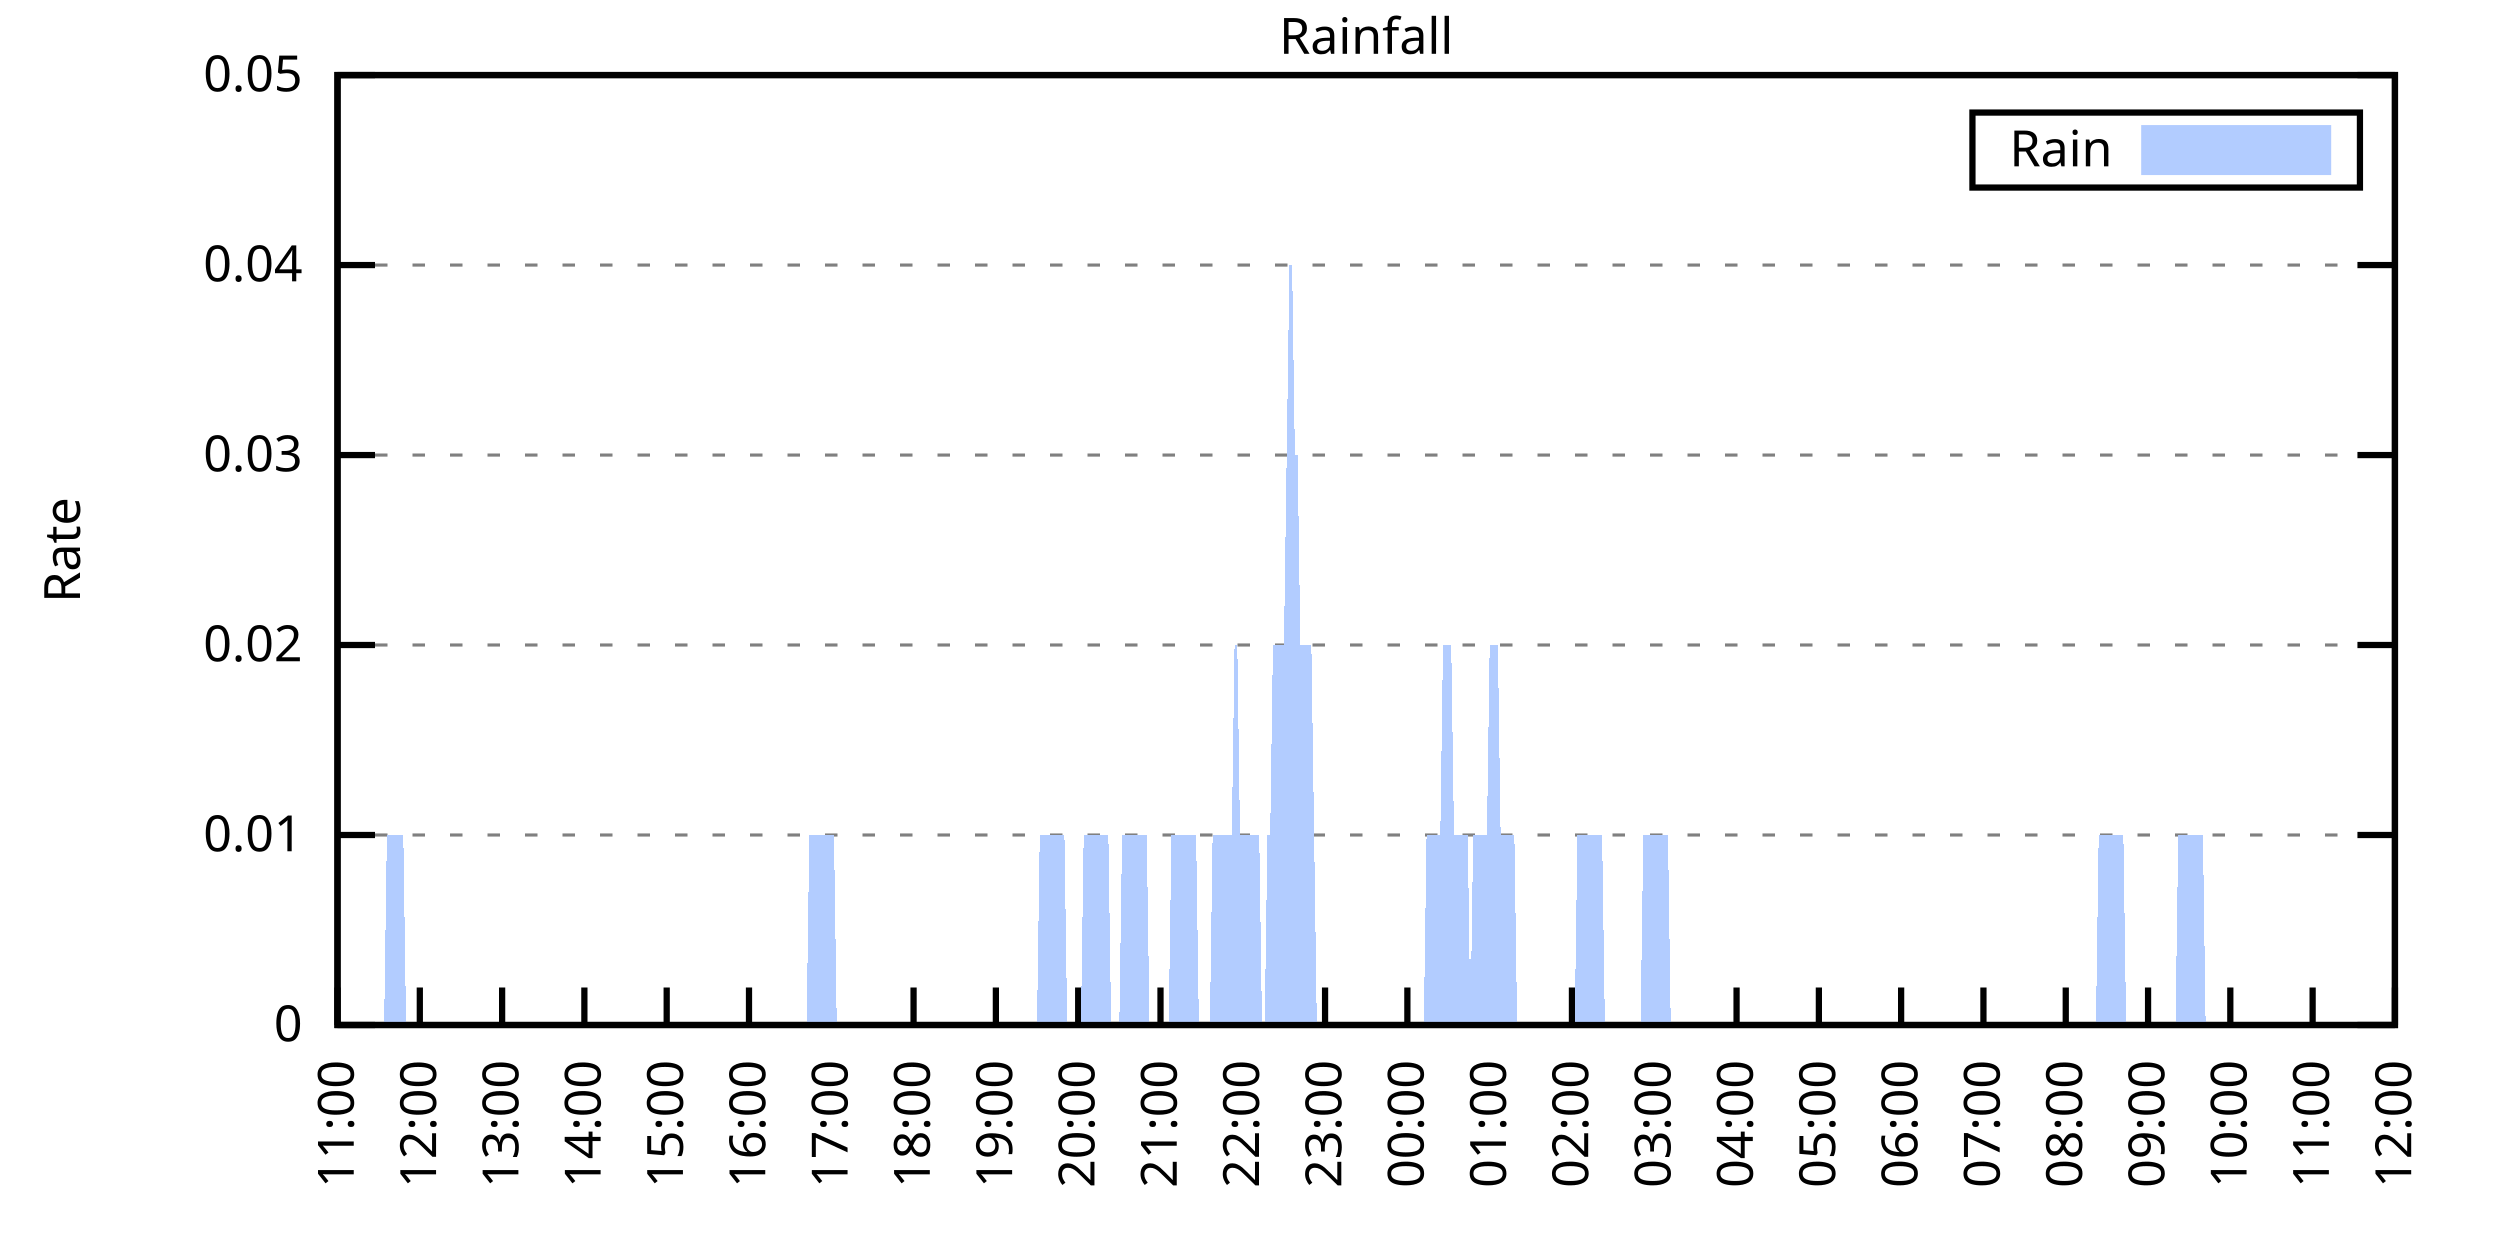
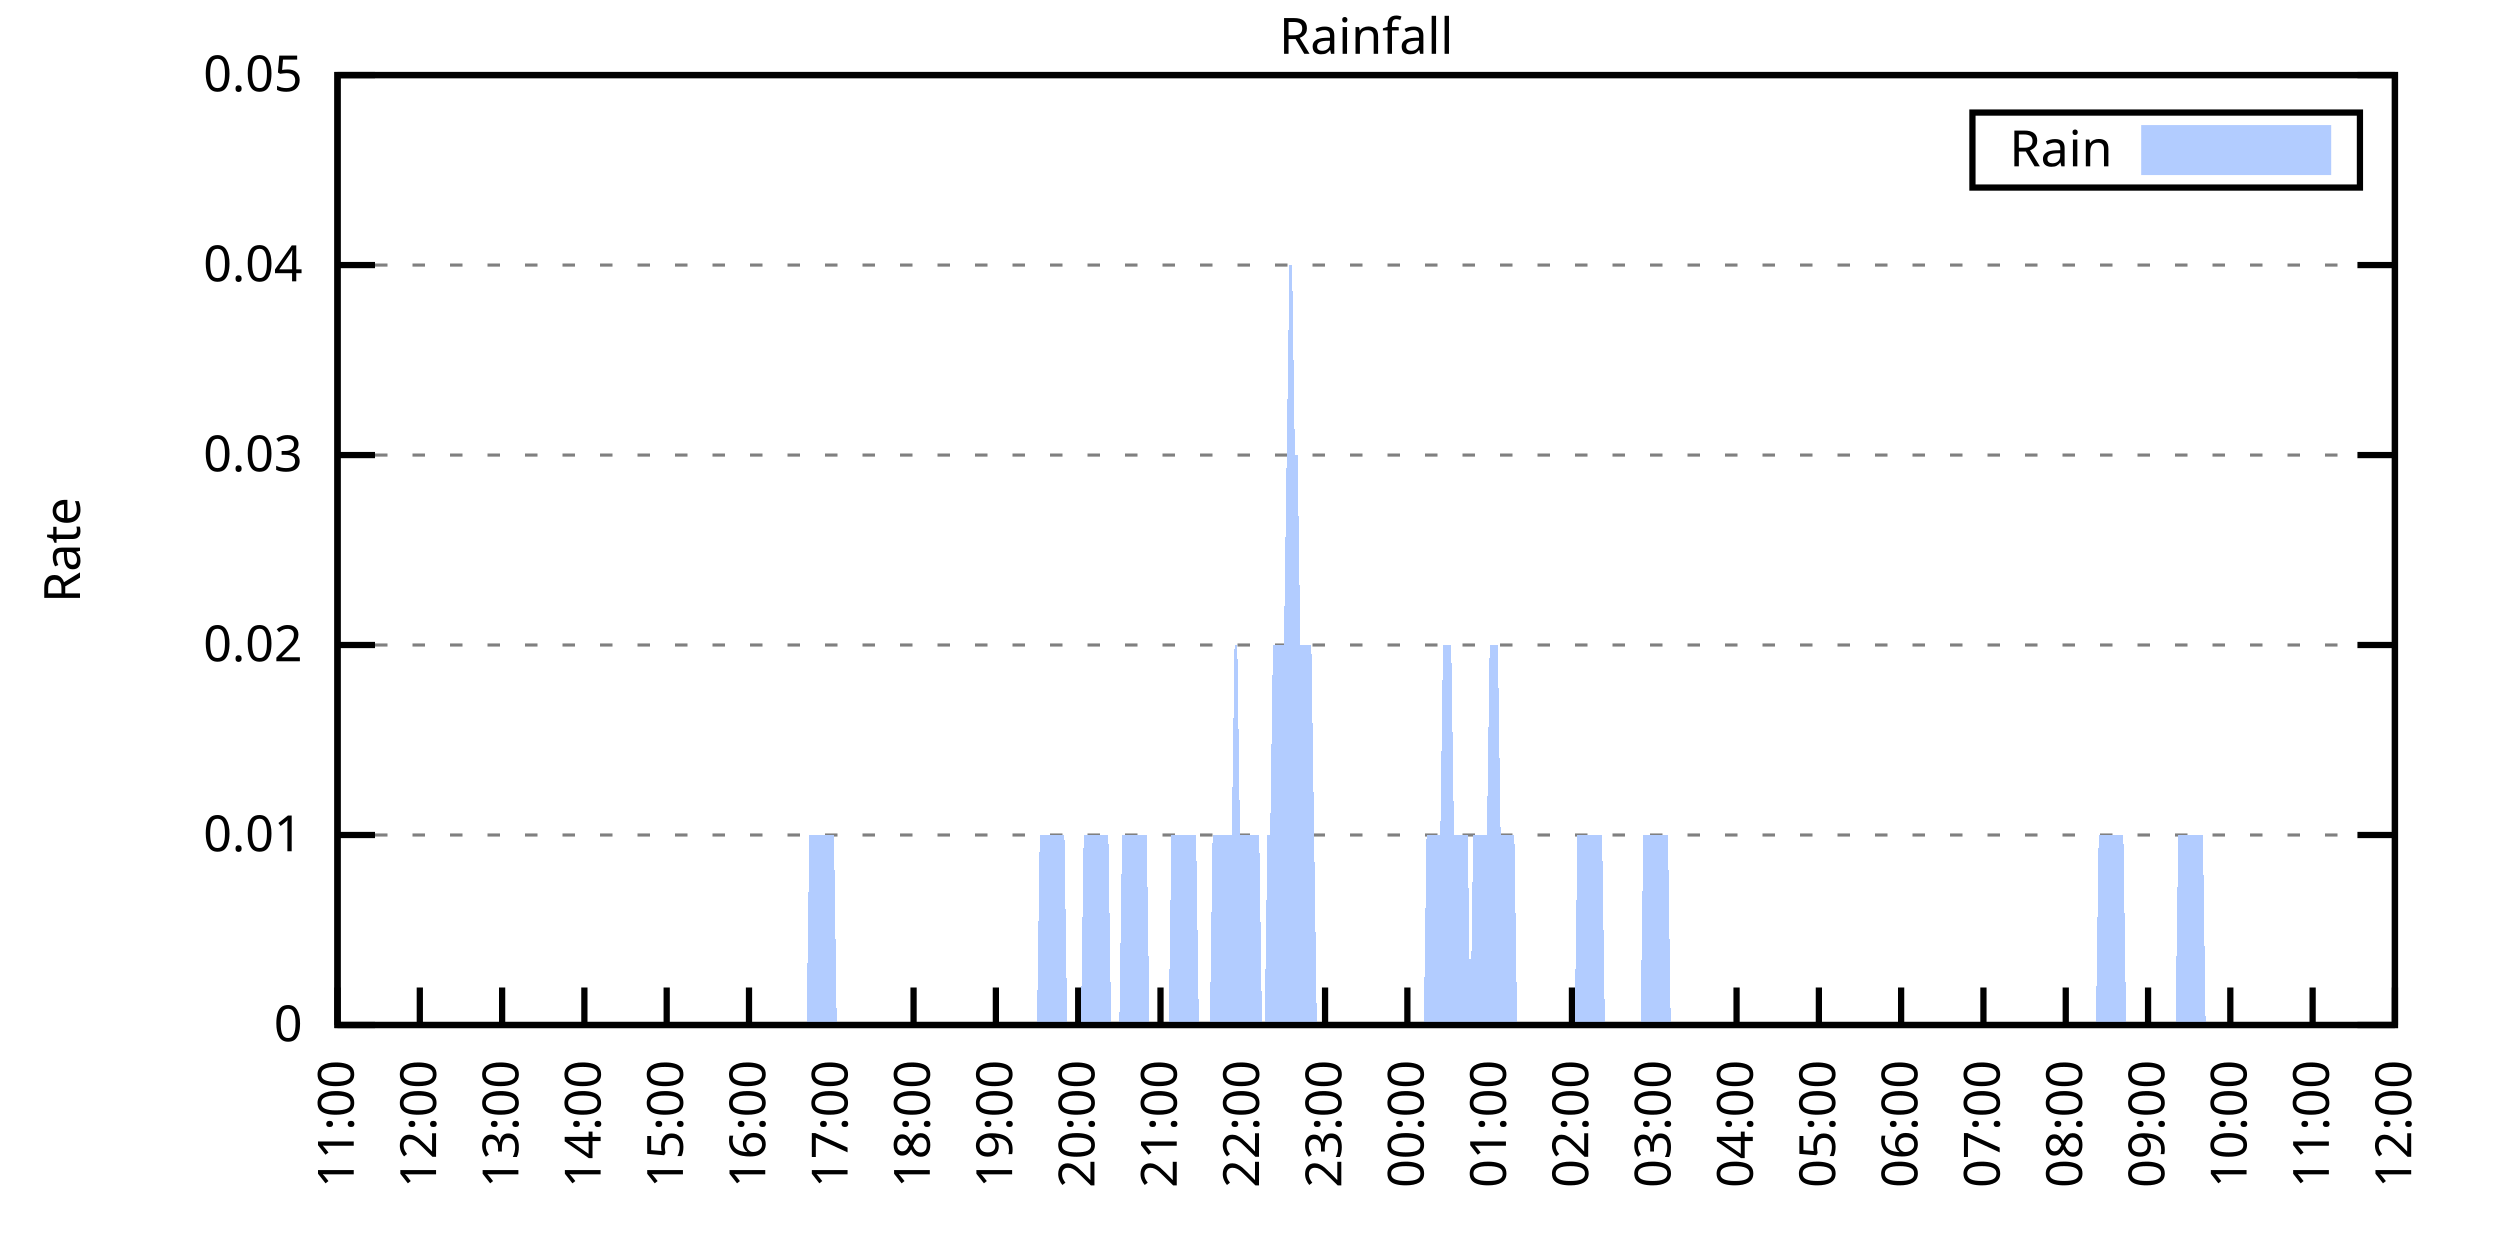
<svg xmlns="http://www.w3.org/2000/svg" xmlns:xlink="http://www.w3.org/1999/xlink" width="400" height="200" viewBox="0 0 400 200">
  <g id="gnuplot_canvas">
    <rect x="0" y="0" width="400" height="200" fill="none" />
    <defs>
      <circle id="gpDot" r="0.5" stroke-width="0.5" stroke="currentColor" />
      <path id="gpPt0" stroke-width="0.333" stroke="currentColor" d="M-1,0 h2 M0,-1 v2" />
      <path id="gpPt1" stroke-width="0.333" stroke="currentColor" d="M-1,-1 L1,1 M1,-1 L-1,1" />
      <path id="gpPt2" stroke-width="0.333" stroke="currentColor" d="M-1,0 L1,0 M0,-1 L0,1 M-1,-1 L1,1 M-1,1 L1,-1" />
      <rect id="gpPt3" stroke-width="0.333" stroke="currentColor" x="-1" y="-1" width="2" height="2" />
      <rect id="gpPt4" stroke-width="0.333" stroke="currentColor" fill="currentColor" x="-1" y="-1" width="2" height="2" />
      <circle id="gpPt5" stroke-width="0.333" stroke="currentColor" cx="0" cy="0" r="1" />
      <use xlink:href="#gpPt5" id="gpPt6" fill="currentColor" stroke="none" />
      <path id="gpPt7" stroke-width="0.333" stroke="currentColor" d="M0,-1.33 L-1.33,0.67 L1.33,0.67 z" />
      <use xlink:href="#gpPt7" id="gpPt8" fill="currentColor" stroke="none" />
      <use xlink:href="#gpPt7" id="gpPt9" stroke="currentColor" transform="rotate(180)" />
      <use xlink:href="#gpPt9" id="gpPt10" fill="currentColor" stroke="none" />
      <use xlink:href="#gpPt3" id="gpPt11" stroke="currentColor" transform="rotate(45)" />
      <use xlink:href="#gpPt11" id="gpPt12" fill="currentColor" stroke="none" />
      <path id="gpPt13" stroke-width="0.333" stroke="currentColor" d="M0,1.330 L1.265,0.411 L0.782,-1.067 L-0.782,-1.076 L-1.265,0.411 z" />
      <use xlink:href="#gpPt13" id="gpPt14" fill="currentColor" stroke="none" />
      <filter id="textbox" filterUnits="objectBoundingBox" x="0" y="0" height="1" width="1">
        <feFlood flood-color="white" flood-opacity="1" result="bgnd" />
        <feComposite in="SourceGraphic" in2="bgnd" operator="atop" />
      </filter>
      <filter id="greybox" filterUnits="objectBoundingBox" x="0" y="0" height="1" width="1">
        <feFlood flood-color="lightgrey" flood-opacity="1" result="grey" />
        <feComposite in="SourceGraphic" in2="grey" operator="atop" />
      </filter>
    </defs>
    <g fill="none" color="white" stroke="currentColor" stroke-width="1.00" stroke-linecap="butt" stroke-linejoin="miter">
</g>
    <g fill="none" color="black" stroke="currentColor" stroke-width="1.00" stroke-linecap="butt" stroke-linejoin="miter">
      <g stroke="none" shape-rendering="crispEdges">
        <polygon fill="rgb(255, 255, 255)" points="54.00,164.00 383.18,164.00 383.18,12.02 54.00,12.02 " />
      </g>
    </g>
    <g fill="none" color="black" stroke="currentColor" stroke-width="1.00" stroke-linecap="butt" stroke-linejoin="miter">
</g>
    <g fill="none" color="black" stroke="black" stroke-width="0.50" stroke-linecap="butt" stroke-linejoin="miter">
</g>
    <g fill="none" color="gray" stroke="currentColor" stroke-width="0.50" stroke-linecap="butt" stroke-linejoin="miter">
      <path stroke="gray" stroke-dasharray="2,4" class="gridline" d="M54.00,164.00 L383.19,164.00  " />
    </g>
    <g fill="none" color="gray" stroke="gray" stroke-width="1.00" stroke-linecap="butt" stroke-linejoin="miter">
</g>
    <g fill="none" color="black" stroke="currentColor" stroke-width="1.00" stroke-linecap="butt" stroke-linejoin="miter">
      <path stroke="black" d="M54.00,164.00 L60.00,164.00 M383.19,164.00 L377.19,164.00  " />
      <g transform="translate(48.40,166.60)" stroke="none" fill="black" font-family="Sans" font-size="8.00" text-anchor="end">
        <text>
          <tspan font-family="Sans"> 0</tspan>
        </text>
      </g>
    </g>
    <g fill="none" color="black" stroke="currentColor" stroke-width="1.00" stroke-linecap="butt" stroke-linejoin="miter">
</g>
    <g fill="none" color="black" stroke="black" stroke-width="0.50" stroke-linecap="butt" stroke-linejoin="miter">
</g>
    <g fill="none" color="gray" stroke="currentColor" stroke-width="0.50" stroke-linecap="butt" stroke-linejoin="miter">
      <path stroke="gray" stroke-dasharray="2,4" class="gridline" d="M54.00,133.60 L383.19,133.60  " />
    </g>
    <g fill="none" color="gray" stroke="gray" stroke-width="1.00" stroke-linecap="butt" stroke-linejoin="miter">
</g>
    <g fill="none" color="black" stroke="currentColor" stroke-width="1.00" stroke-linecap="butt" stroke-linejoin="miter">
      <path stroke="black" d="M54.00,133.60 L60.00,133.60 M383.19,133.60 L377.19,133.60  " />
      <g transform="translate(48.40,136.20)" stroke="none" fill="black" font-family="Sans" font-size="8.00" text-anchor="end">
        <text>
          <tspan font-family="Sans"> 0.01</tspan>
        </text>
      </g>
    </g>
    <g fill="none" color="black" stroke="currentColor" stroke-width="1.00" stroke-linecap="butt" stroke-linejoin="miter">
</g>
    <g fill="none" color="black" stroke="black" stroke-width="0.50" stroke-linecap="butt" stroke-linejoin="miter">
</g>
    <g fill="none" color="gray" stroke="currentColor" stroke-width="0.50" stroke-linecap="butt" stroke-linejoin="miter">
      <path stroke="gray" stroke-dasharray="2,4" class="gridline" d="M54.00,103.20 L383.19,103.20  " />
    </g>
    <g fill="none" color="gray" stroke="gray" stroke-width="1.00" stroke-linecap="butt" stroke-linejoin="miter">
</g>
    <g fill="none" color="black" stroke="currentColor" stroke-width="1.00" stroke-linecap="butt" stroke-linejoin="miter">
      <path stroke="black" d="M54.00,103.20 L60.00,103.20 M383.19,103.20 L377.19,103.20  " />
      <g transform="translate(48.40,105.80)" stroke="none" fill="black" font-family="Sans" font-size="8.00" text-anchor="end">
        <text>
          <tspan font-family="Sans"> 0.02</tspan>
        </text>
      </g>
    </g>
    <g fill="none" color="black" stroke="currentColor" stroke-width="1.00" stroke-linecap="butt" stroke-linejoin="miter">
</g>
    <g fill="none" color="black" stroke="black" stroke-width="0.50" stroke-linecap="butt" stroke-linejoin="miter">
</g>
    <g fill="none" color="gray" stroke="currentColor" stroke-width="0.50" stroke-linecap="butt" stroke-linejoin="miter">
      <path stroke="gray" stroke-dasharray="2,4" class="gridline" d="M54.00,72.81 L383.19,72.81  " />
    </g>
    <g fill="none" color="gray" stroke="gray" stroke-width="1.00" stroke-linecap="butt" stroke-linejoin="miter">
</g>
    <g fill="none" color="black" stroke="currentColor" stroke-width="1.00" stroke-linecap="butt" stroke-linejoin="miter">
      <path stroke="black" d="M54.00,72.81 L60.00,72.81 M383.19,72.81 L377.19,72.81  " />
      <g transform="translate(48.40,75.41)" stroke="none" fill="black" font-family="Sans" font-size="8.00" text-anchor="end">
        <text>
          <tspan font-family="Sans"> 0.03</tspan>
        </text>
      </g>
    </g>
    <g fill="none" color="black" stroke="currentColor" stroke-width="1.00" stroke-linecap="butt" stroke-linejoin="miter">
</g>
    <g fill="none" color="black" stroke="black" stroke-width="0.50" stroke-linecap="butt" stroke-linejoin="miter">
</g>
    <g fill="none" color="gray" stroke="currentColor" stroke-width="0.50" stroke-linecap="butt" stroke-linejoin="miter">
      <path stroke="gray" stroke-dasharray="2,4" class="gridline" d="M54.00,42.41 L383.19,42.41  " />
    </g>
    <g fill="none" color="gray" stroke="gray" stroke-width="1.00" stroke-linecap="butt" stroke-linejoin="miter">
</g>
    <g fill="none" color="black" stroke="currentColor" stroke-width="1.00" stroke-linecap="butt" stroke-linejoin="miter">
      <path stroke="black" d="M54.00,42.41 L60.00,42.41 M383.19,42.41 L377.19,42.41  " />
      <g transform="translate(48.40,45.01)" stroke="none" fill="black" font-family="Sans" font-size="8.00" text-anchor="end">
        <text>
          <tspan font-family="Sans"> 0.04</tspan>
        </text>
      </g>
    </g>
    <g fill="none" color="black" stroke="currentColor" stroke-width="1.00" stroke-linecap="butt" stroke-linejoin="miter">
</g>
    <g fill="none" color="black" stroke="black" stroke-width="0.50" stroke-linecap="butt" stroke-linejoin="miter">
</g>
    <g fill="none" color="gray" stroke="currentColor" stroke-width="0.50" stroke-linecap="butt" stroke-linejoin="miter">
      <path stroke="gray" stroke-dasharray="2,4" class="gridline" d="M54.00,12.01 L383.19,12.01  " />
    </g>
    <g fill="none" color="gray" stroke="gray" stroke-width="1.00" stroke-linecap="butt" stroke-linejoin="miter">
</g>
    <g fill="none" color="black" stroke="currentColor" stroke-width="1.00" stroke-linecap="butt" stroke-linejoin="miter">
      <path stroke="black" d="M54.00,12.01 L60.00,12.01 M383.19,12.01 L377.19,12.01  " />
      <g transform="translate(48.40,14.61)" stroke="none" fill="black" font-family="Sans" font-size="8.00" text-anchor="end">
        <text>
          <tspan font-family="Sans"> 0.05</tspan>
        </text>
      </g>
    </g>
    <g fill="none" color="black" stroke="currentColor" stroke-width="1.00" stroke-linecap="butt" stroke-linejoin="miter">
      <path stroke="black" d="M54.00,164.00 L54.00,158.00  " />
      <g transform="translate(56.60,169.60) rotate(270.00)" stroke="none" fill="black" font-family="Sans" font-size="8.00" text-anchor="end">
        <text>
          <tspan font-family="Sans">11:00</tspan>
        </text>
      </g>
    </g>
    <g fill="none" color="black" stroke="currentColor" stroke-width="1.00" stroke-linecap="butt" stroke-linejoin="miter">
      <path stroke="black" d="M67.17,164.00 L67.17,158.00  " />
      <g transform="translate(69.77,169.60) rotate(270.00)" stroke="none" fill="black" font-family="Sans" font-size="8.00" text-anchor="end">
        <text>
          <tspan font-family="Sans">12:00</tspan>
        </text>
      </g>
    </g>
    <g fill="none" color="black" stroke="currentColor" stroke-width="1.00" stroke-linecap="butt" stroke-linejoin="miter">
      <path stroke="black" d="M80.34,164.00 L80.34,158.00  " />
      <g transform="translate(82.94,169.60) rotate(270.00)" stroke="none" fill="black" font-family="Sans" font-size="8.00" text-anchor="end">
        <text>
          <tspan font-family="Sans">13:00</tspan>
        </text>
      </g>
    </g>
    <g fill="none" color="black" stroke="currentColor" stroke-width="1.00" stroke-linecap="butt" stroke-linejoin="miter">
      <path stroke="black" d="M93.50,164.00 L93.50,158.00  " />
      <g transform="translate(96.10,169.60) rotate(270.00)" stroke="none" fill="black" font-family="Sans" font-size="8.00" text-anchor="end">
        <text>
          <tspan font-family="Sans">14:00</tspan>
        </text>
      </g>
    </g>
    <g fill="none" color="black" stroke="currentColor" stroke-width="1.00" stroke-linecap="butt" stroke-linejoin="miter">
      <path stroke="black" d="M106.67,164.00 L106.67,158.00  " />
      <g transform="translate(109.27,169.60) rotate(270.00)" stroke="none" fill="black" font-family="Sans" font-size="8.00" text-anchor="end">
        <text>
          <tspan font-family="Sans">15:00</tspan>
        </text>
      </g>
    </g>
    <g fill="none" color="black" stroke="currentColor" stroke-width="1.00" stroke-linecap="butt" stroke-linejoin="miter">
      <path stroke="black" d="M119.84,164.00 L119.84,158.00  " />
      <g transform="translate(122.44,169.60) rotate(270.00)" stroke="none" fill="black" font-family="Sans" font-size="8.00" text-anchor="end">
        <text>
          <tspan font-family="Sans">16:00</tspan>
        </text>
      </g>
    </g>
    <g fill="none" color="black" stroke="currentColor" stroke-width="1.00" stroke-linecap="butt" stroke-linejoin="miter">
      <path stroke="black" d="M133.01,164.00 L133.01,158.00  " />
      <g transform="translate(135.61,169.60) rotate(270.00)" stroke="none" fill="black" font-family="Sans" font-size="8.00" text-anchor="end">
        <text>
          <tspan font-family="Sans">17:00</tspan>
        </text>
      </g>
    </g>
    <g fill="none" color="black" stroke="currentColor" stroke-width="1.00" stroke-linecap="butt" stroke-linejoin="miter">
      <path stroke="black" d="M146.17,164.00 L146.17,158.00  " />
      <g transform="translate(148.77,169.60) rotate(270.00)" stroke="none" fill="black" font-family="Sans" font-size="8.00" text-anchor="end">
        <text>
          <tspan font-family="Sans">18:00</tspan>
        </text>
      </g>
    </g>
    <g fill="none" color="black" stroke="currentColor" stroke-width="1.00" stroke-linecap="butt" stroke-linejoin="miter">
      <path stroke="black" d="M159.34,164.00 L159.34,158.00  " />
      <g transform="translate(161.94,169.60) rotate(270.00)" stroke="none" fill="black" font-family="Sans" font-size="8.00" text-anchor="end">
        <text>
          <tspan font-family="Sans">19:00</tspan>
        </text>
      </g>
    </g>
    <g fill="none" color="black" stroke="currentColor" stroke-width="1.00" stroke-linecap="butt" stroke-linejoin="miter">
      <path stroke="black" d="M172.51,164.00 L172.51,158.00  " />
      <g transform="translate(175.11,169.60) rotate(270.00)" stroke="none" fill="black" font-family="Sans" font-size="8.00" text-anchor="end">
        <text>
          <tspan font-family="Sans">20:00</tspan>
        </text>
      </g>
    </g>
    <g fill="none" color="black" stroke="currentColor" stroke-width="1.00" stroke-linecap="butt" stroke-linejoin="miter">
      <path stroke="black" d="M185.68,164.00 L185.68,158.00  " />
      <g transform="translate(188.28,169.60) rotate(270.00)" stroke="none" fill="black" font-family="Sans" font-size="8.00" text-anchor="end">
        <text>
          <tspan font-family="Sans">21:00</tspan>
        </text>
      </g>
    </g>
    <g fill="none" color="black" stroke="currentColor" stroke-width="1.00" stroke-linecap="butt" stroke-linejoin="miter">
      <path stroke="black" d="M198.84,164.00 L198.84,158.00  " />
      <g transform="translate(201.44,169.60) rotate(270.00)" stroke="none" fill="black" font-family="Sans" font-size="8.00" text-anchor="end">
        <text>
          <tspan font-family="Sans">22:00</tspan>
        </text>
      </g>
    </g>
    <g fill="none" color="black" stroke="currentColor" stroke-width="1.00" stroke-linecap="butt" stroke-linejoin="miter">
      <path stroke="black" d="M212.01,164.00 L212.01,158.00  " />
      <g transform="translate(214.61,169.60) rotate(270.00)" stroke="none" fill="black" font-family="Sans" font-size="8.00" text-anchor="end">
        <text>
          <tspan font-family="Sans">23:00</tspan>
        </text>
      </g>
    </g>
    <g fill="none" color="black" stroke="currentColor" stroke-width="1.00" stroke-linecap="butt" stroke-linejoin="miter">
      <path stroke="black" d="M225.18,164.00 L225.18,158.00  " />
      <g transform="translate(227.78,169.60) rotate(270.00)" stroke="none" fill="black" font-family="Sans" font-size="8.00" text-anchor="end">
        <text>
          <tspan font-family="Sans">00:00</tspan>
        </text>
      </g>
    </g>
    <g fill="none" color="black" stroke="currentColor" stroke-width="1.00" stroke-linecap="butt" stroke-linejoin="miter">
      <path stroke="black" d="M238.35,164.00 L238.35,158.00  " />
      <g transform="translate(240.95,169.60) rotate(270.00)" stroke="none" fill="black" font-family="Sans" font-size="8.00" text-anchor="end">
        <text>
          <tspan font-family="Sans">01:00</tspan>
        </text>
      </g>
    </g>
    <g fill="none" color="black" stroke="currentColor" stroke-width="1.00" stroke-linecap="butt" stroke-linejoin="miter">
      <path stroke="black" d="M251.51,164.00 L251.51,158.00  " />
      <g transform="translate(254.11,169.60) rotate(270.00)" stroke="none" fill="black" font-family="Sans" font-size="8.00" text-anchor="end">
        <text>
          <tspan font-family="Sans">02:00</tspan>
        </text>
      </g>
    </g>
    <g fill="none" color="black" stroke="currentColor" stroke-width="1.00" stroke-linecap="butt" stroke-linejoin="miter">
      <path stroke="black" d="M264.68,164.00 L264.68,158.00  " />
      <g transform="translate(267.28,169.60) rotate(270.00)" stroke="none" fill="black" font-family="Sans" font-size="8.00" text-anchor="end">
        <text>
          <tspan font-family="Sans">03:00</tspan>
        </text>
      </g>
    </g>
    <g fill="none" color="black" stroke="currentColor" stroke-width="1.00" stroke-linecap="butt" stroke-linejoin="miter">
      <path stroke="black" d="M277.85,164.00 L277.85,158.00  " />
      <g transform="translate(280.45,169.60) rotate(270.00)" stroke="none" fill="black" font-family="Sans" font-size="8.00" text-anchor="end">
        <text>
          <tspan font-family="Sans">04:00</tspan>
        </text>
      </g>
    </g>
    <g fill="none" color="black" stroke="currentColor" stroke-width="1.00" stroke-linecap="butt" stroke-linejoin="miter">
      <path stroke="black" d="M291.02,164.00 L291.02,158.00  " />
      <g transform="translate(293.62,169.60) rotate(270.00)" stroke="none" fill="black" font-family="Sans" font-size="8.00" text-anchor="end">
        <text>
          <tspan font-family="Sans">05:00</tspan>
        </text>
      </g>
    </g>
    <g fill="none" color="black" stroke="currentColor" stroke-width="1.00" stroke-linecap="butt" stroke-linejoin="miter">
      <path stroke="black" d="M304.18,164.00 L304.18,158.00  " />
      <g transform="translate(306.78,169.60) rotate(270.00)" stroke="none" fill="black" font-family="Sans" font-size="8.00" text-anchor="end">
        <text>
          <tspan font-family="Sans">06:00</tspan>
        </text>
      </g>
    </g>
    <g fill="none" color="black" stroke="currentColor" stroke-width="1.00" stroke-linecap="butt" stroke-linejoin="miter">
      <path stroke="black" d="M317.35,164.00 L317.35,158.00  " />
      <g transform="translate(319.95,169.60) rotate(270.00)" stroke="none" fill="black" font-family="Sans" font-size="8.00" text-anchor="end">
        <text>
          <tspan font-family="Sans">07:00</tspan>
        </text>
      </g>
    </g>
    <g fill="none" color="black" stroke="currentColor" stroke-width="1.00" stroke-linecap="butt" stroke-linejoin="miter">
      <path stroke="black" d="M330.52,164.00 L330.52,158.00  " />
      <g transform="translate(333.12,169.60) rotate(270.00)" stroke="none" fill="black" font-family="Sans" font-size="8.00" text-anchor="end">
        <text>
          <tspan font-family="Sans">08:00</tspan>
        </text>
      </g>
    </g>
    <g fill="none" color="black" stroke="currentColor" stroke-width="1.00" stroke-linecap="butt" stroke-linejoin="miter">
      <path stroke="black" d="M343.69,164.00 L343.69,158.00  " />
      <g transform="translate(346.29,169.60) rotate(270.00)" stroke="none" fill="black" font-family="Sans" font-size="8.00" text-anchor="end">
        <text>
          <tspan font-family="Sans">09:00</tspan>
        </text>
      </g>
    </g>
    <g fill="none" color="black" stroke="currentColor" stroke-width="1.00" stroke-linecap="butt" stroke-linejoin="miter">
      <path stroke="black" d="M356.85,164.00 L356.85,158.00  " />
      <g transform="translate(359.45,169.60) rotate(270.00)" stroke="none" fill="black" font-family="Sans" font-size="8.00" text-anchor="end">
        <text>
          <tspan font-family="Sans">10:00</tspan>
        </text>
      </g>
    </g>
    <g fill="none" color="black" stroke="currentColor" stroke-width="1.00" stroke-linecap="butt" stroke-linejoin="miter">
      <path stroke="black" d="M370.02,164.00 L370.02,158.00  " />
      <g transform="translate(372.62,169.60) rotate(270.00)" stroke="none" fill="black" font-family="Sans" font-size="8.00" text-anchor="end">
        <text>
          <tspan font-family="Sans">11:00</tspan>
        </text>
      </g>
    </g>
    <g fill="none" color="black" stroke="currentColor" stroke-width="1.00" stroke-linecap="butt" stroke-linejoin="miter">
      <path stroke="black" d="M383.19,164.00 L383.19,158.00  " />
      <g transform="translate(385.79,169.60) rotate(270.00)" stroke="none" fill="black" font-family="Sans" font-size="8.00" text-anchor="end">
        <text>
          <tspan font-family="Sans">12:00</tspan>
        </text>
      </g>
    </g>
    <g fill="none" color="black" stroke="currentColor" stroke-width="1.00" stroke-linecap="butt" stroke-linejoin="miter">
</g>
    <g fill="none" color="black" stroke="currentColor" stroke-width="1.00" stroke-linecap="butt" stroke-linejoin="miter">
      <path stroke="black" d="M54.00,12.01 L54.00,164.00 L383.19,164.00 L383.19,12.01 L54.00,12.01 Z  " />
    </g>
    <g fill="none" color="black" stroke="currentColor" stroke-width="1.00" stroke-linecap="butt" stroke-linejoin="miter">
</g>
    <g fill="none" color="black" stroke="currentColor" stroke-width="1.00" stroke-linecap="butt" stroke-linejoin="miter">
      <path stroke="black" d="M315.59,30.01 L315.59,18.01 L377.59,18.01 L377.59,30.01 L315.59,30.01 Z  " />
    </g>
    <g id="Rainfall_plot_1">
      <g fill="none" color="white" stroke="black" stroke-width="2.00" stroke-linecap="butt" stroke-linejoin="miter">
</g>
      <g fill="none" color="black" stroke="currentColor" stroke-width="2.00" stroke-linecap="butt" stroke-linejoin="miter">
        <g transform="translate(337.99,26.61)" stroke="none" fill="black" font-family="Sans" font-size="8.00" text-anchor="end">
          <text>
            <tspan font-family="Sans">Rain</tspan>
          </text>
        </g>
      </g>
      <g fill="none" color="black" stroke="currentColor" stroke-width="2.00" stroke-linecap="butt" stroke-linejoin="miter">
        <g stroke="none" shape-rendering="crispEdges">
          <polygon fill="rgb(178, 204, 255)" points="343.59,27.01 371.99,27.01 371.99,21.01 343.59,21.01 " />
        </g>
        <path stroke="rgb(178, 204, 255)" d="M343.59,27.01 L371.99,27.01 L371.99,21.01 L343.59,21.01 L343.59,27.01 Z  " />
      </g>
      <g fill="none" color="black" stroke="currentColor" stroke-width="2.00" stroke-linecap="butt" stroke-linejoin="miter">
        <g stroke="none" shape-rendering="crispEdges">
-           <polygon fill="rgb(178, 204, 255)" points="57.51,164.00 57.95,164.00 58.39,164.00 58.83,164.00 59.27,164.00 59.71,164.00 60.14,164.00 60.58,164.00 61.02,164.00 61.46,164.00 61.90,133.60 62.34,133.60 62.78,133.60 63.22,133.60 63.66,133.60 64.10,133.60 64.53,133.60 64.97,164.00 65.41,164.00 65.85,164.00 66.29,164.00 66.73,164.00 67.17,164.00 67.61,164.00 68.05,164.00 68.48,164.00 68.92,164.00 69.36,164.00 69.80,164.00 70.24,164.00 70.68,164.00 71.12,164.00 71.56,164.00 72.00,164.00 72.43,164.00 72.87,164.00 73.31,164.00 73.75,164.00 74.19,164.00 74.63,164.00 75.07,164.00 75.51,164.00 75.95,164.00 76.38,164.00 76.82,164.00 77.26,164.00 77.70,164.00 78.14,164.00 78.58,164.00 79.02,164.00 79.46,164.00 79.90,164.00 80.34,164.00 80.77,164.00 81.21,164.00 81.65,164.00 82.09,164.00 82.53,164.00 82.97,164.00 83.41,164.00 83.85,164.00 84.29,164.00 84.72,164.00 85.16,164.00 85.60,164.00 86.04,164.00 86.48,164.00 86.92,164.00 87.36,164.00 87.80,164.00 88.24,164.00 88.67,164.00 89.11,164.00 89.55,164.00 89.99,164.00 90.43,164.00 90.87,164.00 91.31,164.00 91.75,164.00 92.19,164.00 92.62,164.00 93.06,164.00 93.50,164.00 93.94,164.00 94.38,164.00 94.82,164.00 95.26,164.00 95.70,164.00 96.14,164.00 96.58,164.00 97.01,164.00 97.45,164.00 97.89,164.00 98.33,164.00 98.77,164.00 99.21,164.00 99.65,164.00 100.09,164.00 100.53,164.00 100.96,164.00 101.40,164.00 101.84,164.00 102.28,164.00 102.72,164.00 103.16,164.00 103.60,164.00 104.04,164.00 104.48,164.00 104.91,164.00 105.35,164.00 105.79,164.00 106.23,164.00 106.67,164.00 107.11,164.00 107.55,164.00 107.99,164.00 108.43,164.00 108.87,164.00 109.30,164.00 109.74,164.00 110.18,164.00 110.62,164.00 111.06,164.00 111.50,164.00 111.94,164.00 112.38,164.00 112.82,164.00 113.25,164.00 113.69,164.00 114.13,164.00 114.57,164.00 115.01,164.00 115.45,164.00 115.89,164.00 116.33,164.00 116.77,164.00 117.20,164.00 117.64,164.00 118.08,164.00 118.52,164.00 118.96,164.00 119.40,164.00 119.84,164.00 120.28,164.00 120.72,164.00 121.15,164.00 121.59,164.00 122.03,164.00 122.47,164.00 122.91,164.00 123.35,164.00 123.79,164.00 124.23,164.00 124.67,164.00 125.11,164.00 125.54,164.00 125.98,164.00 126.42,164.00 126.86,164.00 127.30,164.00 127.74,164.00 128.18,164.00 128.62,164.00 129.06,164.00 129.49,133.60 129.93,133.60 130.37,133.60 130.81,133.60 131.25,133.60 131.69,133.60 132.13,133.60 132.57,133.60 133.01,133.60 133.44,133.60 133.88,164.00 134.32,164.00 134.76,164.00 135.20,164.00 135.64,164.00 136.08,164.00 136.52,164.00 136.96,164.00 137.39,164.00 137.83,164.00 138.27,164.00 138.71,164.00 139.15,164.00 139.59,164.00 140.03,164.00 140.47,164.00 140.91,164.00 141.35,164.00 141.78,164.00 142.22,164.00 142.66,164.00 143.10,164.00 143.54,164.00 143.98,164.00 144.42,164.00 144.86,164.00 145.30,164.00 145.73,164.00 146.17,164.00 146.61,164.00 147.05,164.00 147.49,164.00 147.93,164.00 148.37,164.00 148.81,164.00 149.25,164.00 149.68,164.00 150.12,164.00 150.56,164.00 151.00,164.00 151.44,164.00 151.88,164.00 152.32,164.00 152.76,164.00 153.20,164.00 153.63,164.00 154.07,164.00 154.51,164.00 154.95,164.00 155.39,164.00 155.83,164.00 156.27,164.00 156.71,164.00 157.15,164.00 157.59,164.00 158.02,164.00 158.46,164.00 158.90,164.00 159.34,164.00 159.78,164.00 160.22,164.00 160.66,164.00 161.10,164.00 161.54,164.00 161.97,164.00 162.41,164.00 162.85,164.00 163.29,164.00 163.73,164.00 164.17,164.00 164.61,164.00 165.05,164.00 165.49,164.00 165.92,164.00 166.36,133.60 166.80,133.60 167.24,133.60 167.68,133.60 168.12,133.60 168.56,133.60 169.00,133.60 169.44,133.60 169.87,133.60 170.31,133.60 170.75,164.00 171.19,164.00 171.63,164.00 172.07,164.00 172.51,164.00 172.95,164.00 173.39,133.60 173.83,133.60 174.26,133.60 174.70,133.60 175.14,133.60 175.58,133.60 176.02,133.60 176.46,133.60 176.90,133.60 177.34,133.60 177.78,164.00 178.21,164.00 178.65,164.00 179.09,164.00 179.53,133.60 179.97,133.60 180.41,133.60 180.85,133.60 181.29,133.60 181.73,133.60 182.16,133.60 182.60,133.60 183.04,133.60 183.48,133.60 183.92,164.00 184.36,164.00 184.80,164.00 185.24,164.00 185.68,164.00 186.11,164.00 186.55,164.00 186.99,164.00 187.43,133.60 187.87,133.60 188.31,133.60 188.75,133.60 189.19,133.60 189.63,133.60 190.07,133.60 190.50,133.60 190.94,133.60 191.38,133.60 191.82,164.00 192.26,164.00 192.70,164.00 193.14,164.00 193.58,164.00 194.02,133.60 194.45,133.60 194.89,133.60 195.33,133.60 195.77,133.60 196.21,133.60 196.65,133.60 197.09,133.60 197.53,103.20 197.97,103.20 198.40,133.60 198.84,133.60 199.28,133.60 199.72,133.60 200.16,133.60 200.60,133.60 201.04,133.60 201.48,133.60 201.92,164.00 202.35,164.00 202.79,133.60 203.23,133.60 203.67,103.20 204.11,103.20 204.55,103.20 204.99,103.20 205.43,103.20 205.87,72.81 206.31,42.41 206.74,42.41 207.18,72.81 207.62,72.81 208.06,103.20 208.50,103.20 208.94,103.20 209.38,103.20 209.82,103.20 210.26,133.60 210.69,164.00 211.13,164.00 211.57,164.00 212.01,164.00 212.45,164.00 212.89,164.00 213.33,164.00 213.77,164.00 214.21,164.00 214.64,164.00 215.08,164.00 215.52,164.00 215.96,164.00 216.40,164.00 216.84,164.00 217.28,164.00 217.72,164.00 218.16,164.00 218.60,164.00 219.03,164.00 219.47,164.00 219.91,164.00 220.35,164.00 220.79,164.00 221.23,164.00 221.67,164.00 222.11,164.00 222.55,164.00 222.98,164.00 223.42,164.00 223.86,164.00 224.30,164.00 224.74,164.00 225.18,164.00 225.62,164.00 226.06,164.00 226.50,164.00 226.93,164.00 227.37,164.00 227.81,164.00 228.25,133.60 228.69,133.60 229.13,133.60 229.57,133.60 230.01,133.60 230.45,133.60 230.88,103.20 231.32,103.20 231.76,103.20 232.20,103.20 232.64,133.60 233.08,133.60 233.52,133.60 233.96,133.60 234.40,133.60 234.84,133.60 235.27,164.00 235.71,133.60 236.15,133.60 236.59,133.60 237.03,133.60 237.47,133.60 237.91,133.60 238.35,103.20 238.79,103.20 239.22,103.20 239.66,103.20 240.10,133.60 240.54,133.60 240.98,133.60 241.42,133.60 241.86,133.60 242.30,133.60 242.74,164.00 243.17,164.00 243.61,164.00 244.05,164.00 244.49,164.00 244.93,164.00 245.37,164.00 245.81,164.00 246.25,164.00 246.69,164.00 247.12,164.00 247.56,164.00 248.00,164.00 248.44,164.00 248.88,164.00 249.32,164.00 249.76,164.00 250.20,164.00 250.64,164.00 251.08,164.00 251.51,164.00 251.95,164.00 252.39,133.60 252.83,133.60 253.27,133.60 253.71,133.60 254.15,133.60 254.59,133.60 255.03,133.60 255.46,133.60 255.90,133.60 256.34,133.60 256.78,164.00 257.22,164.00 257.66,164.00 258.10,164.00 258.54,164.00 258.98,164.00 259.41,164.00 259.85,164.00 260.29,164.00 260.73,164.00 261.17,164.00 261.61,164.00 262.05,164.00 262.49,164.00 262.93,133.60 263.36,133.60 263.80,133.60 264.24,133.60 264.68,133.60 265.12,133.60 265.56,133.60 266.00,133.60 266.44,133.60 266.88,133.60 267.32,164.00 267.75,164.00 268.19,164.00 268.63,164.00 269.07,164.00 269.51,164.00 269.95,164.00 270.39,164.00 270.83,164.00 271.27,164.00 271.70,164.00 272.14,164.00 272.58,164.00 273.02,164.00 273.46,164.00 273.90,164.00 274.34,164.00 274.78,164.00 275.22,164.00 275.65,164.00 276.09,164.00 276.53,164.00 276.97,164.00 277.41,164.00 277.85,164.00 278.29,164.00 278.73,164.00 279.17,164.00 279.60,164.00 280.04,164.00 280.48,164.00 280.92,164.00 281.36,164.00 281.80,164.00 282.24,164.00 282.68,164.00 283.12,164.00 283.56,164.00 283.99,164.00 284.43,164.00 284.87,164.00 285.31,164.00 285.75,164.00 286.19,164.00 286.63,164.00 287.07,164.00 287.51,164.00 287.94,164.00 288.38,164.00 288.82,164.00 289.26,164.00 289.70,164.00 290.14,164.00 290.58,164.00 291.02,164.00 291.46,164.00 291.89,164.00 292.33,164.00 292.77,164.00 293.21,164.00 293.65,164.00 294.09,164.00 294.53,164.00 294.97,164.00 295.41,164.00 295.84,164.00 296.28,164.00 296.72,164.00 297.16,164.00 297.60,164.00 298.04,164.00 298.48,164.00 298.92,164.00 299.36,164.00 299.80,164.00 300.23,164.00 300.67,164.00 301.11,164.00 301.55,164.00 301.99,164.00 302.43,164.00 302.87,164.00 303.31,164.00 303.75,164.00 304.18,164.00 304.62,164.00 305.06,164.00 305.50,164.00 305.94,164.00 306.38,164.00 306.82,164.00 307.26,164.00 307.70,164.00 308.13,164.00 308.57,164.00 309.01,164.00 309.45,164.00 309.89,164.00 310.33,164.00 310.77,164.00 311.21,164.00 311.65,164.00 312.08,164.00 312.52,164.00 312.96,164.00 313.40,164.00 313.84,164.00 314.28,164.00 314.72,164.00 315.16,164.00 315.60,164.00 316.04,164.00 316.47,164.00 316.91,164.00 317.35,164.00 317.79,164.00 318.23,164.00 318.67,164.00 319.11,164.00 319.55,164.00 319.99,164.00 320.42,164.00 320.86,164.00 321.30,164.00 321.74,164.00 322.18,164.00 322.62,164.00 323.06,164.00 323.50,164.00 323.94,164.00 324.37,164.00 324.81,164.00 325.25,164.00 325.69,164.00 326.13,164.00 326.57,164.00 327.01,164.00 327.45,164.00 327.89,164.00 328.33,164.00 328.76,164.00 329.20,164.00 329.64,164.00 330.08,164.00 330.52,164.00 330.96,164.00 331.40,164.00 331.84,164.00 332.28,164.00 332.71,164.00 333.15,164.00 333.59,164.00 334.03,164.00 334.47,164.00 334.91,164.00 335.35,164.00 335.79,133.60 336.23,133.60 336.66,133.60 337.10,133.60 337.54,133.60 337.98,133.60 338.42,133.60 338.86,133.60 339.30,133.60 339.74,133.60 340.18,164.00 340.61,164.00 341.05,164.00 341.49,164.00 341.93,164.00 342.37,164.00 342.81,164.00 343.25,164.00 343.69,164.00 344.13,164.00 344.57,164.00 345.00,164.00 345.44,164.00 345.88,164.00 346.32,164.00 346.76,164.00 347.20,164.00 347.64,164.00 348.08,164.00 348.52,133.60 348.95,133.60 349.39,133.60 349.83,133.60 350.27,133.60 350.71,133.60 351.15,133.60 351.59,133.60 352.03,133.60 352.47,133.60 352.90,164.00 353.34,164.00 353.78,164.00 354.22,164.00 354.66,164.00 355.10,164.00 355.54,164.00 355.98,164.00 356.42,164.00 356.85,164.00 357.29,164.00 357.73,164.00 358.17,164.00 358.61,164.00 359.05,164.00 359.49,164.00 359.93,164.00 360.37,164.00 360.81,164.00 361.24,164.00 361.68,164.00 362.12,164.00 362.56,164.00 363.00,164.00 363.44,164.00 363.88,164.00 364.32,164.00 364.76,164.00 365.19,164.00 365.63,164.00 366.07,164.00 366.51,164.00 366.95,164.00 367.39,164.00 367.83,164.00 368.27,164.00 368.71,164.00 369.14,164.00 369.58,164.00 370.02,164.00 370.46,164.00 370.90,164.00 371.34,164.00 371.78,164.00 372.22,164.00 372.66,164.00 373.09,164.00 373.09,164.00 57.51,164.00 " />
+           <polygon fill="rgb(178, 204, 255)" points="61.02,164.00 61.46,164.00 61.90,164.00 62.34,164.00 62.78,164.00 63.22,164.00 63.66,164.00 64.10,164.00 64.53,164.00 64.97,164.00 65.41,164.00 65.85,164.00 66.29,164.00 66.73,164.00 67.17,164.00 67.61,164.00 68.05,164.00 68.48,164.00 68.92,164.00 69.36,164.00 69.80,164.00 70.24,164.00 70.68,164.00 71.12,164.00 71.56,164.00 72.00,164.00 72.43,164.00 72.87,164.00 73.31,164.00 73.75,164.00 74.19,164.00 74.63,164.00 75.07,164.00 75.51,164.00 75.95,164.00 76.38,164.00 76.82,164.00 77.26,164.00 77.70,164.00 78.14,164.00 78.58,164.00 79.02,164.00 79.46,164.00 79.90,164.00 80.34,164.00 80.77,164.00 81.21,164.00 81.65,164.00 82.09,164.00 82.53,164.00 82.97,164.00 83.41,164.00 83.85,164.00 84.29,164.00 84.72,164.00 85.16,164.00 85.60,164.00 86.04,164.00 86.48,164.00 86.92,164.00 87.36,164.00 87.80,164.00 88.24,164.00 88.67,164.00 89.11,164.00 89.55,164.00 89.99,164.00 90.43,164.00 90.87,164.00 91.31,164.00 91.75,164.00 92.19,164.00 92.62,164.00 93.06,164.00 93.50,164.00 93.94,164.00 94.38,164.00 94.82,164.00 95.26,164.00 95.70,164.00 96.14,164.00 96.58,164.00 97.01,164.00 97.45,164.00 97.89,164.00 98.33,164.00 98.77,164.00 99.21,164.00 99.65,164.00 100.09,164.00 100.53,164.00 100.96,164.00 101.40,164.00 101.84,164.00 102.28,164.00 102.72,164.00 103.16,164.00 103.60,164.00 104.04,164.00 104.48,164.00 104.91,164.00 105.35,164.00 105.79,164.00 106.23,164.00 106.67,164.00 107.11,164.00 107.55,164.00 107.99,164.00 108.43,164.00 108.87,164.00 109.30,164.00 109.74,164.00 110.18,164.00 110.62,164.00 111.06,164.00 111.50,164.00 111.94,164.00 112.38,164.00 112.82,164.00 113.25,164.00 113.69,164.00 114.13,164.00 114.57,164.00 115.01,164.00 115.45,164.00 115.89,164.00 116.33,164.00 116.77,164.00 117.20,164.00 117.64,164.00 118.08,164.00 118.52,164.00 118.96,164.00 119.40,164.00 119.84,164.00 120.28,164.00 120.72,164.00 121.15,164.00 121.59,164.00 122.03,164.00 122.47,164.00 122.91,164.00 123.35,164.00 123.79,164.00 124.23,164.00 124.67,164.00 125.11,164.00 125.54,164.00 125.98,164.00 126.42,164.00 126.86,164.00 127.30,164.00 127.74,164.00 128.18,164.00 128.62,164.00 129.06,164.00 129.49,133.60 129.93,133.60 130.37,133.60 130.81,133.60 131.25,133.60 131.69,133.60 132.13,133.60 132.57,133.60 133.01,133.60 133.44,133.60 133.88,164.00 134.32,164.00 134.76,164.00 135.20,164.00 135.64,164.00 136.08,164.00 136.52,164.00 136.96,164.00 137.39,164.00 137.83,164.00 138.27,164.00 138.71,164.00 139.15,164.00 139.59,164.00 140.03,164.00 140.47,164.00 140.91,164.00 141.35,164.00 141.78,164.00 142.22,164.00 142.66,164.00 143.10,164.00 143.54,164.00 143.98,164.00 144.42,164.00 144.86,164.00 145.30,164.00 145.73,164.00 146.17,164.00 146.61,164.00 147.05,164.00 147.49,164.00 147.93,164.00 148.37,164.00 148.81,164.00 149.25,164.00 149.68,164.00 150.12,164.00 150.56,164.00 151.00,164.00 151.44,164.00 151.88,164.00 152.32,164.00 152.76,164.00 153.20,164.00 153.63,164.00 154.07,164.00 154.51,164.00 154.95,164.00 155.39,164.00 155.83,164.00 156.27,164.00 156.71,164.00 157.15,164.00 157.59,164.00 158.02,164.00 158.46,164.00 158.90,164.00 159.34,164.00 159.78,164.00 160.22,164.00 160.66,164.00 161.10,164.00 161.54,164.00 161.97,164.00 162.41,164.00 162.85,164.00 163.29,164.00 163.73,164.00 164.17,164.00 164.61,164.00 165.05,164.00 165.49,164.00 165.92,164.00 166.36,133.60 166.80,133.60 167.24,133.60 167.68,133.60 168.12,133.60 168.56,133.60 169.00,133.60 169.44,133.60 169.87,133.60 170.31,133.60 170.75,164.00 171.19,164.00 171.63,164.00 172.07,164.00 172.51,164.00 172.95,164.00 173.39,133.60 173.83,133.60 174.26,133.60 174.70,133.60 175.14,133.60 175.58,133.60 176.02,133.60 176.46,133.60 176.90,133.60 177.34,133.60 177.78,164.00 178.21,164.00 178.65,164.00 179.09,164.00 179.53,133.60 179.97,133.60 180.41,133.60 180.85,133.60 181.29,133.60 181.73,133.60 182.16,133.60 182.60,133.60 183.04,133.60 183.48,133.60 183.92,164.00 184.36,164.00 184.80,164.00 185.24,164.00 185.68,164.00 186.11,164.00 186.55,164.00 186.99,164.00 187.43,133.60 187.87,133.60 188.31,133.60 188.75,133.60 189.19,133.60 189.63,133.60 190.07,133.60 190.50,133.60 190.94,133.60 191.38,133.60 191.82,164.00 192.26,164.00 192.70,164.00 193.14,164.00 193.58,164.00 194.02,133.60 194.45,133.60 194.89,133.60 195.33,133.60 195.77,133.60 196.21,133.60 196.65,133.60 197.09,133.60 197.53,103.20 197.97,103.20 198.40,133.60 198.84,133.60 199.28,133.60 199.72,133.60 200.16,133.60 200.60,133.60 201.04,133.60 201.48,133.60 201.92,164.00 202.35,164.00 202.79,133.60 203.23,133.60 203.67,103.20 204.11,103.20 204.55,103.20 204.99,103.20 205.43,103.20 205.87,72.81 206.31,42.41 206.74,42.41 207.18,72.81 207.62,72.81 208.06,103.20 208.50,103.20 208.94,103.20 209.38,103.20 209.82,103.20 210.26,133.60 210.69,164.00 211.13,164.00 211.57,164.00 212.01,164.00 212.45,164.00 212.89,164.00 213.33,164.00 213.77,164.00 214.21,164.00 214.64,164.00 215.08,164.00 215.52,164.00 215.96,164.00 216.40,164.00 216.84,164.00 217.28,164.00 217.72,164.00 218.16,164.00 218.60,164.00 219.03,164.00 219.47,164.00 219.91,164.00 220.35,164.00 220.79,164.00 221.23,164.00 221.67,164.00 222.11,164.00 222.55,164.00 222.98,164.00 223.42,164.00 223.86,164.00 224.30,164.00 224.74,164.00 225.18,164.00 225.62,164.00 226.06,164.00 226.50,164.00 226.93,164.00 227.37,164.00 227.81,164.00 228.25,133.60 228.69,133.60 229.13,133.60 229.57,133.60 230.01,133.60 230.45,133.60 230.88,103.20 231.32,103.20 231.76,103.20 232.20,103.20 232.64,133.60 233.08,133.60 233.52,133.60 233.96,133.60 234.40,133.60 234.84,133.60 235.27,164.00 235.71,133.60 236.15,133.60 236.59,133.60 237.03,133.60 237.47,133.60 237.91,133.60 238.35,103.20 238.79,103.20 239.22,103.20 239.66,103.20 240.10,133.60 240.54,133.60 240.98,133.60 241.42,133.60 241.86,133.60 242.30,133.60 242.74,164.00 243.17,164.00 243.61,164.00 244.05,164.00 244.49,164.00 244.93,164.00 245.37,164.00 245.81,164.00 246.25,164.00 246.69,164.00 247.12,164.00 247.56,164.00 248.00,164.00 248.44,164.00 248.88,164.00 249.32,164.00 249.76,164.00 250.20,164.00 250.64,164.00 251.08,164.00 251.51,164.00 251.95,164.00 252.39,133.60 252.83,133.60 253.27,133.60 253.71,133.60 254.15,133.60 254.59,133.60 255.03,133.60 255.46,133.60 255.90,133.60 256.34,133.60 256.78,164.00 257.22,164.00 257.66,164.00 258.10,164.00 258.54,164.00 258.98,164.00 259.41,164.00 259.85,164.00 260.29,164.00 260.73,164.00 261.17,164.00 261.61,164.00 262.05,164.00 262.49,164.00 262.93,133.60 263.36,133.60 263.80,133.60 264.24,133.60 264.68,133.60 265.12,133.60 265.56,133.60 266.00,133.60 266.44,133.60 266.88,133.60 267.32,164.00 267.75,164.00 268.19,164.00 268.63,164.00 269.07,164.00 269.51,164.00 269.95,164.00 270.39,164.00 270.83,164.00 271.27,164.00 271.70,164.00 272.14,164.00 272.58,164.00 273.02,164.00 273.46,164.00 273.90,164.00 274.34,164.00 274.78,164.00 275.22,164.00 275.65,164.00 276.09,164.00 276.53,164.00 276.97,164.00 277.41,164.00 277.85,164.00 278.29,164.00 278.73,164.00 279.17,164.00 279.60,164.00 280.04,164.00 280.48,164.00 280.92,164.00 281.36,164.00 281.80,164.00 282.24,164.00 282.68,164.00 283.12,164.00 283.56,164.00 283.99,164.00 284.43,164.00 284.87,164.00 285.31,164.00 285.75,164.00 286.19,164.00 286.63,164.00 287.07,164.00 287.51,164.00 287.94,164.00 288.38,164.00 288.82,164.00 289.26,164.00 289.70,164.00 290.14,164.00 290.58,164.00 291.02,164.00 291.46,164.00 291.89,164.00 292.33,164.00 292.77,164.00 293.21,164.00 293.65,164.00 294.09,164.00 294.53,164.00 294.97,164.00 295.41,164.00 295.84,164.00 296.28,164.00 296.72,164.00 297.16,164.00 297.60,164.00 298.04,164.00 298.48,164.00 298.92,164.00 299.36,164.00 299.80,164.00 300.23,164.00 300.67,164.00 301.11,164.00 301.55,164.00 301.99,164.00 302.43,164.00 302.87,164.00 303.31,164.00 303.75,164.00 304.18,164.00 304.62,164.00 305.06,164.00 305.50,164.00 305.94,164.00 306.38,164.00 306.82,164.00 307.26,164.00 307.70,164.00 308.13,164.00 308.57,164.00 309.01,164.00 309.45,164.00 309.89,164.00 310.33,164.00 310.77,164.00 311.21,164.00 311.65,164.00 312.08,164.00 312.52,164.00 312.96,164.00 313.40,164.00 313.84,164.00 314.28,164.00 314.72,164.00 315.16,164.00 315.60,164.00 316.04,164.00 316.47,164.00 316.91,164.00 317.35,164.00 317.79,164.00 318.23,164.00 318.67,164.00 319.11,164.00 319.55,164.00 319.99,164.00 320.42,164.00 320.86,164.00 321.30,164.00 321.74,164.00 322.18,164.00 322.62,164.00 323.06,164.00 323.50,164.00 323.94,164.00 324.37,164.00 324.81,164.00 325.25,164.00 325.69,164.00 326.13,164.00 326.57,164.00 327.01,164.00 327.45,164.00 327.89,164.00 328.33,164.00 328.76,164.00 329.20,164.00 329.64,164.00 330.08,164.00 330.52,164.00 330.96,164.00 331.40,164.00 331.84,164.00 332.28,164.00 332.71,164.00 333.15,164.00 333.59,164.00 334.03,164.00 334.47,164.00 334.91,164.00 335.35,164.00 335.79,133.60 336.23,133.60 336.66,133.60 337.10,133.60 337.54,133.60 337.98,133.60 338.42,133.60 338.86,133.60 339.30,133.60 339.74,133.60 340.18,164.00 340.61,164.00 341.05,164.00 341.49,164.00 341.93,164.00 342.37,164.00 342.81,164.00 343.25,164.00 343.69,164.00 344.13,164.00 344.57,164.00 345.00,164.00 345.44,164.00 345.88,164.00 346.32,164.00 346.76,164.00 347.20,164.00 347.64,164.00 348.08,164.00 348.52,133.60 348.95,133.60 349.39,133.60 349.83,133.60 350.27,133.60 350.71,133.60 351.15,133.60 351.59,133.60 352.03,133.60 352.47,133.60 352.90,164.00 353.34,164.00 353.78,164.00 354.22,164.00 354.66,164.00 355.10,164.00 355.54,164.00 355.98,164.00 356.42,164.00 356.85,164.00 357.29,164.00 357.73,164.00 358.17,164.00 358.61,164.00 359.05,164.00 359.49,164.00 359.93,164.00 360.37,164.00 360.81,164.00 361.24,164.00 361.68,164.00 362.12,164.00 362.56,164.00 363.00,164.00 363.44,164.00 363.88,164.00 364.32,164.00 364.76,164.00 365.19,164.00 365.63,164.00 366.07,164.00 366.51,164.00 366.95,164.00 367.39,164.00 367.83,164.00 368.27,164.00 368.71,164.00 369.14,164.00 369.58,164.00 370.02,164.00 370.46,164.00 370.90,164.00 371.34,164.00 371.78,164.00 372.22,164.00 372.66,164.00 373.09,164.00 373.53,164.00 373.97,164.00 374.41,164.00 374.85,164.00 375.29,164.00 375.73,164.00 376.17,164.00 376.61,164.00 376.61,164.00 61.02,164.00 " />
        </g>
      </g>
    </g>
    <g fill="none" color="black" stroke="currentColor" stroke-width="2.00" stroke-linecap="butt" stroke-linejoin="miter">
</g>
    <g fill="none" color="black" stroke="black" stroke-width="1.00" stroke-linecap="butt" stroke-linejoin="miter">
</g>
    <g fill="none" color="black" stroke="currentColor" stroke-width="1.00" stroke-linecap="butt" stroke-linejoin="miter">
      <path stroke="black" d="M54.00,12.01 L54.00,164.00 L383.19,164.00 L383.19,12.01 L54.00,12.01 Z  " />
      <g transform="translate(12.80,88.01) rotate(270.00)" stroke="none" fill="black" font-family="Sans" font-size="8.00" text-anchor="middle">
        <text>
          <tspan font-family="Sans">Rate</tspan>
        </text>
      </g>
    </g>
    <g fill="none" color="black" stroke="currentColor" stroke-width="1.00" stroke-linecap="butt" stroke-linejoin="miter">
</g>
    <g fill="none" color="black" stroke="currentColor" stroke-width="1.00" stroke-linecap="butt" stroke-linejoin="miter">
      <g transform="translate(218.59,8.61)" stroke="none" fill="black" font-family="Sans" font-size="8.00" text-anchor="middle">
        <text>
          <tspan font-family="Sans">Rainfall</tspan>
        </text>
      </g>
    </g>
    <g fill="none" color="black" stroke="currentColor" stroke-width="1.00" stroke-linecap="butt" stroke-linejoin="miter">
</g>
  </g>
</svg>
